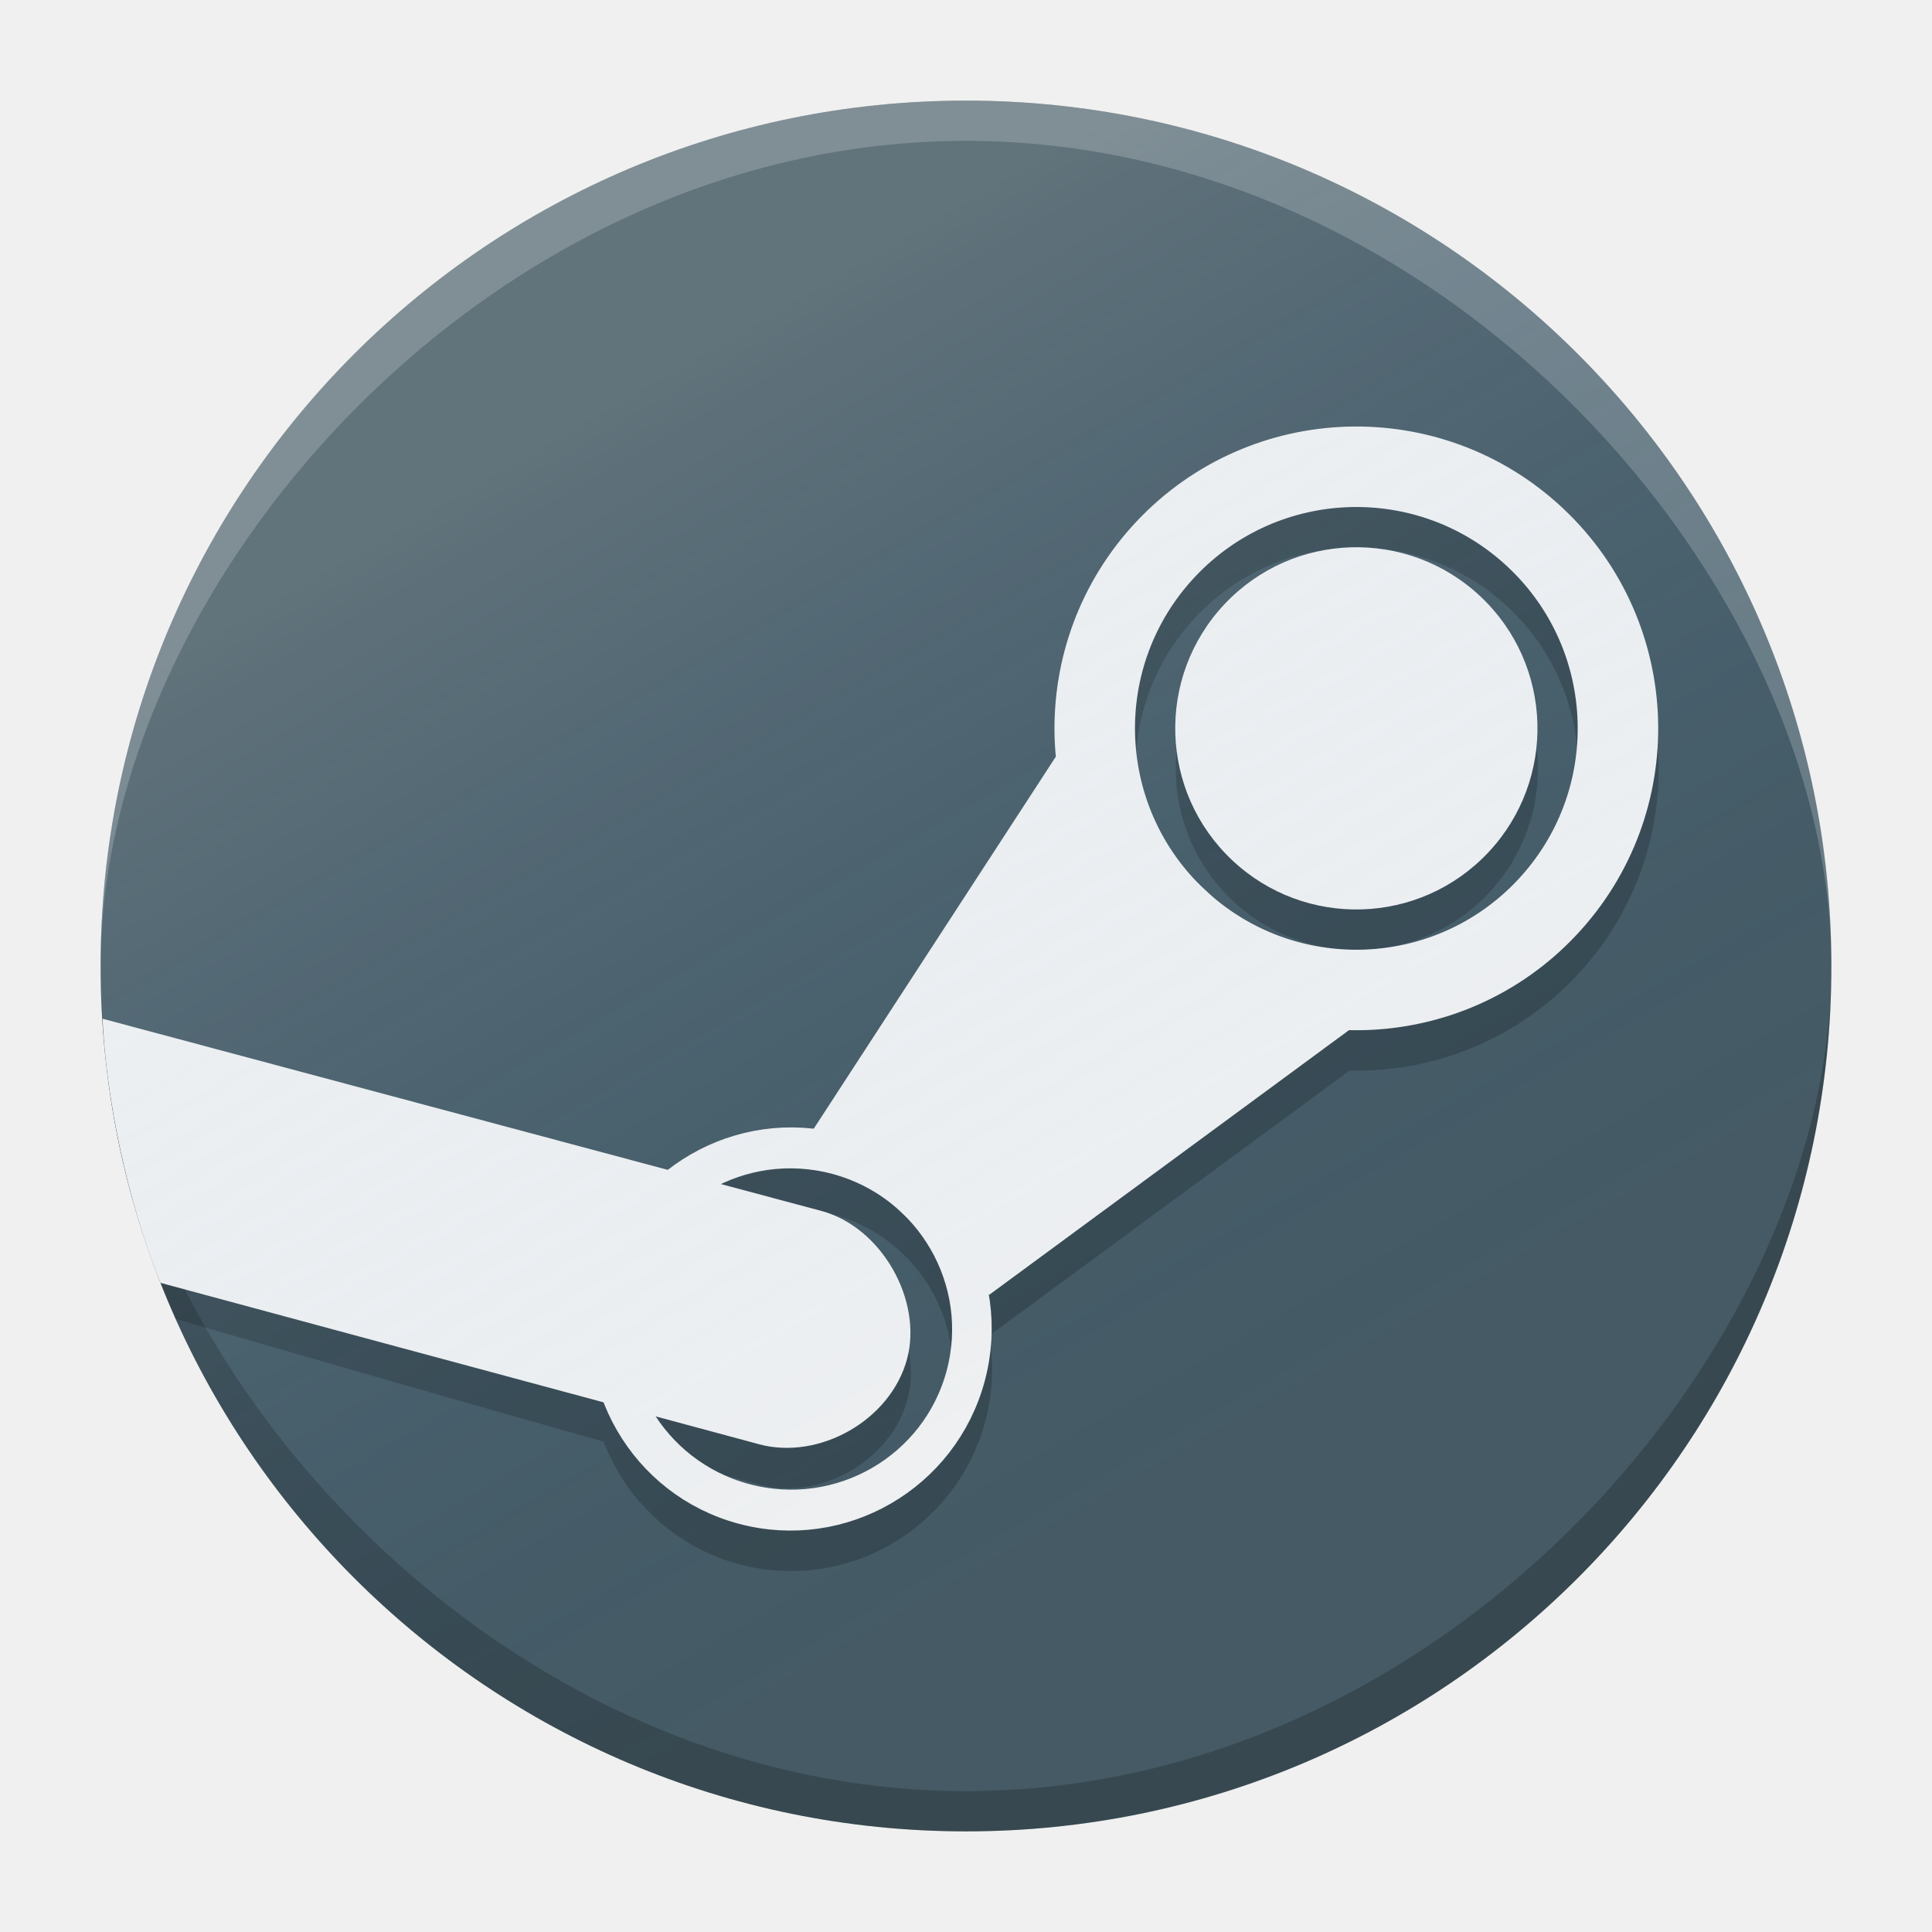
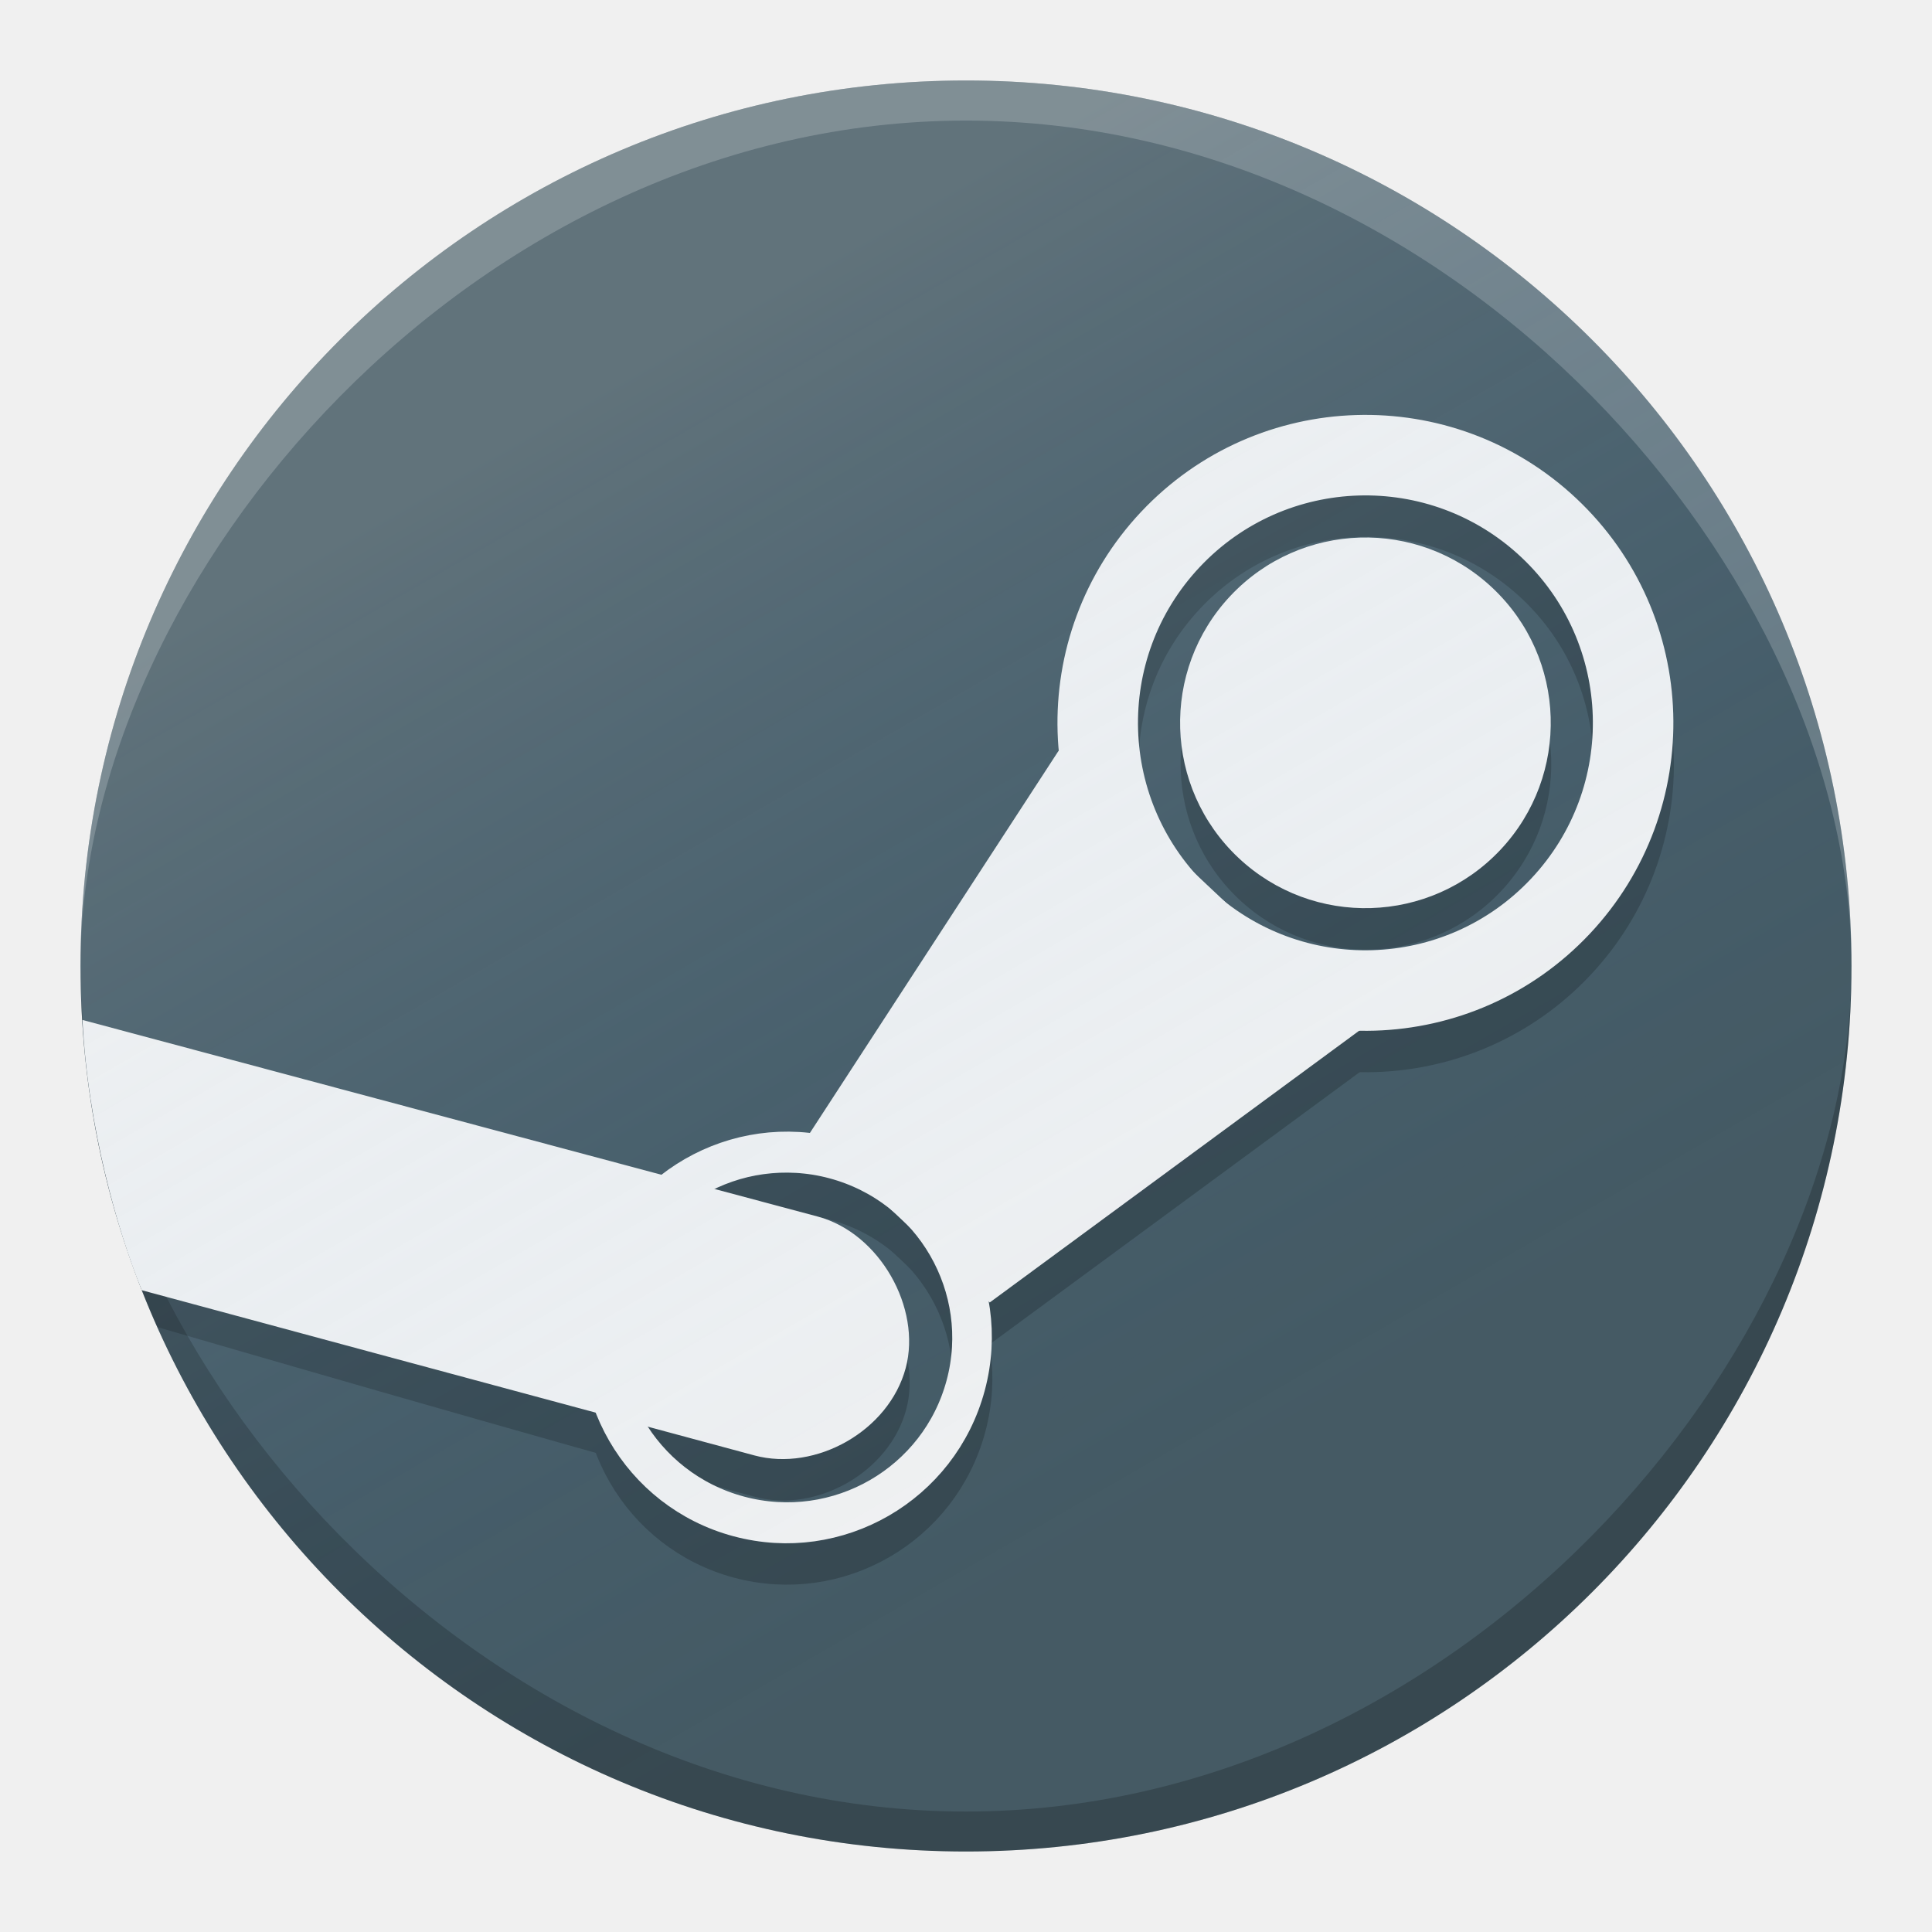
<svg xmlns="http://www.w3.org/2000/svg" xmlns:xlink="http://www.w3.org/1999/xlink" width="48" height="48" id="svg2" version="1.1">
  <defs id="defs4">
    <linearGradient xlink:href="#linearGradient4086" id="linearGradient4134" gradientUnits="userSpaceOnUse" x1="19.916" y1="14.342" x2="33.046" y2="37.084" />
    <linearGradient id="linearGradient4086">
      <stop style="stop-color:#ffffff;stop-opacity:0.149;" offset="0" id="stop4088" />
      <stop style="stop-color:#177ed5;stop-opacity:0;" offset="1" id="stop4090" />
    </linearGradient>
-     <linearGradient y2="37.084" x2="33.046" y1="14.342" x1="19.916" gradientUnits="userSpaceOnUse" id="linearGradient3043" xlink:href="#linearGradient4086" />
+     <linearGradient y2="37.084" x2="33.046" y1="14.342" x1="19.916" gradientUnits="userSpaceOnUse" id="linearGradient3043" xlink:href="#linearGradient4086" gradientTransform="matrix(1.189189,0,0,1.189189,-8.702703,996.8487)" />
  </defs>
  <g id="layer1" transform="translate(0,-1004.362)">
-     <path style="fill:#455a64;fill-opacity:1;stroke:none" d="m 45.5,1028.362 c 0,11.874 -9.626,21.5 -21.5,21.5 -11.874,0 -21.5,-9.626 -21.5,-21.5 0,-11.874 9.626,-21.5 21.5,-21.5 11.874,0 21.5,9.626 21.5,21.5 z" id="path2983" />
-     <path style="opacity:0.2;fill:#000000;fill-opacity:1;stroke:none" d="m 45.5,1028.362 c 0,9.501 -9.626,20.5 -21.5,20.5 -11.874,0 -21.5,-10.999 -21.5,-20.5 0,11.874 9.626,21.5 21.5,21.5 11.874,0 21.5,-9.626 21.5,-21.5 z" id="path2983-1" />
-     <path style="opacity:0.2;fill:#ffffff;fill-opacity:1;stroke:none" d="m 45.5,1028.362 c 0,-9.501 -9.626,-20.5 -21.5,-20.5 -11.874,0 -21.5,10.999 -21.5,20.5 0,-11.874 9.626,-21.5 21.5,-21.5 11.874,0 21.5,9.626 21.5,21.5 z" id="path2983-1-5" />
-     <g id="g3932" style="opacity:0.2" transform="translate(27.89579,39.44966)">
-       <path transform="matrix(0.3753031,0.1005622,-0.1045527,0.3901961,4.3102,985.5511)" d="m -10.695,40.045 c 0,6.151 -5.184,11.137 -11.579,11.137 -6.395,0 -11.579,-4.986 -11.579,-11.137 0,-6.151 5.184,-11.137 11.579,-11.137 6.395,0 11.579,4.986 11.579,11.137 z" id="path3009-9" style="fill:none;stroke:#000000;stroke-width:2.524;stroke-miterlimit:4;stroke-dasharray:none" />
-       <path id="path2983-0-5-4" d="m -9.021,1001.801 c 1.491,0.4 3.265,-0.595 3.674,-2.121 0.389,-1.452 -0.628,-3.274 -2.134,-3.678 L -25.253,991.217 c 0.218,2.579 1.068,4.99 1.726,6.463 0,0 9.591,2.8 14.506,4.121 z" style="fill:#000000;fill-opacity:1;stroke:none" />
-       <path transform="matrix(0.3764564,0.3541682,-0.3541682,0.3764564,16.46927,983.59)" d="m -5.745,14.722 c 0,4.808 -3.898,8.706 -8.706,8.706 -4.808,0 -8.706,-3.898 -8.706,-8.706 0,-4.808 3.898,-8.706 8.706,-8.706 4.808,0 8.706,3.898 8.706,8.706 z" id="path3801-7" style="fill:#000000;fill-opacity:1;stroke:none" />
-       <path transform="matrix(0.6286077,0.5913909,-0.5913909,0.6286077,25.47723,973.0725)" d="m -0.375,24.844 c 0,4.159 -3.372,7.531 -7.531,7.531 -4.159,0 -7.531,-3.372 -7.531,-7.531 0,-4.159 3.372,-7.531 7.531,-7.531 4.159,0 7.531,3.372 7.531,7.531 z" id="path3809-2" style="fill:none;stroke:#000000;stroke-width:2.317;stroke-miterlimit:4;stroke-opacity:1;stroke-dasharray:none" />
-       <path id="path3827-2" d="m -1.58,984.608 -6.096,9.368 4.37,4.111 9.01,-6.627 z" style="fill:#000000;stroke:none" />
+     <g id="g3398">
+       <path id="path2983" d="m 46,1028.362 c 0,12.15 -9.85,22 -22,22 -12.15,0 -22,-9.85 -22,-22 0,-12.15 9.85,-22 22,-22 12.15,0 22,9.85 22,22 z" style="fill:#455a64;fill-opacity:1;stroke:none" />
+       <path id="path2983-1" d="m 46,1028.362 c 0,9.722 -9.855,21.007 -22.005,21.007 -12.15,0 -21.995,-11.285 -21.995,-21.007 0,12.15 9.85,22 22,22 12.15,0 22,-9.85 22,-22 z" style="opacity:0.2;fill:#000000;fill-opacity:1;stroke:none" />
+       <path id="path2983-1-5" d="m 46,1028.362 c 0,-9.722 -9.85,-21.004 -22,-21.004 -12.15,0 -22,11.283 -22,21.004 0,-12.15 9.85,-22 22,-22 12.15,0 22,9.85 22,22 z" style="opacity:0.2;fill:#ffffff;fill-opacity:1;stroke:none" />
+       <g transform="matrix(1.023256,0,0,1.023256,27.98639,16.45171)" style="opacity:0.2" id="g3932">
+         <ellipse style="fill:none;stroke:#000000;stroke-width:2.467;stroke-miterlimit:4;stroke-dasharray:none" id="path3009-9" transform="matrix(0.3753031,0.1005622,-0.1045527,0.3901961,4.3102,985.5511)" cx="-22.274" cy="40.045" rx="11.579" ry="11.137" />
+         <path style="fill:#000000;fill-opacity:1;stroke:none" d="m -9.021,1001.801 c 1.491,0.4 3.265,-0.595 3.674,-2.121 0.389,-1.452 -0.628,-3.274 -2.134,-3.678 L -25.253,991.217 c 0.218,2.579 1.068,4.99 1.726,6.463 0,0 9.591,2.8 14.506,4.121 z" id="path2983-0-5-4" />
+         <circle style="fill:#000000;fill-opacity:1;stroke:none" id="path3801-7" transform="matrix(0.3764564,0.3541682,-0.3541682,0.3764564,16.46927,983.59)" cx="-14.451" cy="14.722" r="8.706" />
+         <circle style="fill:none;stroke:#000000;stroke-width:2.265;stroke-miterlimit:4;stroke-dasharray:none;stroke-opacity:1" id="path3809-2" transform="matrix(0.6286077,0.5913909,-0.5913909,0.6286077,25.47723,973.0725)" cx="-7.906" cy="24.844" r="7.531" />
+         <path style="fill:#000000;stroke:none" d="m -1.58,984.608 -6.096,9.368 4.37,4.111 9.01,-6.627 z" id="path3827-2" />
+       </g>
+       <g transform="matrix(1.023256,0,0,1.023256,-0.5581392,-23.91538)" id="g3864">
+         <g id="g3860">
+           <ellipse transform="matrix(0.3753031,0.1005622,-0.1045527,0.3901961,32.19325,1023.995)" id="path3009" style="fill:none;stroke:#f2f2f2;stroke-width:2.467;stroke-miterlimit:4;stroke-dasharray:none" cx="-22.274" cy="40.045" rx="11.579" ry="11.137" />
+           <path id="path2983-0-5" d="m 18.862,1040.245 c 1.491,0.4 3.265,-0.595 3.674,-2.121 0.389,-1.452 -0.628,-3.274 -2.134,-3.678 l -17.854,-4.774 c 0.13,2.601 0.842,5.095 1.439,6.562 0,0 9.961,2.69 14.876,4.011 z" style="fill:#f2f2f2;fill-opacity:1;stroke:none" />
+         </g>
+         <g id="g3854" transform="matrix(0.9733685,0.2292462,-0.2292462,0.9733685,237.468,24.16696)">
+           <g id="g3850">
+             <circle style="fill:#f2f2f2;fill-opacity:1;stroke:none" id="path3801" transform="matrix(0.4476225,0.258435,-0.258435,0.4476225,40.78454,1015.563)" cx="-14.451" cy="14.722" r="8.706" />
+             <circle style="fill:none;stroke:#f2f2f2;stroke-width:2.265;stroke-miterlimit:4;stroke-dasharray:none;stroke-opacity:1" id="path3809" transform="matrix(0.747441,0.4315353,-0.4315353,0.747441,47.14151,1003.261)" cx="-7.906" cy="24.844" r="7.531" />
+           </g>
+           <path id="path3827" d="m 23.449,1020.692 -3.786,10.516 5.196,3 7.25,-8.516 z" style="fill:#f2f2f2;stroke:none" />
+         </g>
+       </g>
+       <circle id="path2983-1-3" style="fill:url(#linearGradient3043);fill-opacity:1;stroke:none" cx="24" cy="1028.362" r="22" />
    </g>
-     <g id="g3864">
-       <g id="g3860">
-         <path style="fill:none;stroke:#f2f2f2;stroke-width:2.524;stroke-miterlimit:4;stroke-dasharray:none" id="path3009" d="m -10.695,40.045 c 0,6.151 -5.184,11.137 -11.579,11.137 -6.395,0 -11.579,-4.986 -11.579,-11.137 0,-6.151 5.184,-11.137 11.579,-11.137 6.395,0 11.579,4.986 11.579,11.137 z" transform="matrix(0.3753031,0.1005622,-0.1045527,0.3901961,32.19325,1023.995)" />
-         <path style="fill:#f2f2f2;fill-opacity:1;stroke:none" d="m 18.862,1040.245 c 1.491,0.4 3.265,-0.595 3.674,-2.121 0.389,-1.452 -0.628,-3.274 -2.134,-3.678 l -17.854,-4.774 c 0.13,2.601 0.842,5.095 1.439,6.562 0,0 9.961,2.69 14.876,4.011 z" id="path2983-0-5" />
-       </g>
-       <g transform="matrix(0.9733685,0.2292462,-0.2292462,0.9733685,237.468,24.16696)" id="g3854">
-         <g id="g3850">
-           <path transform="matrix(0.4476225,0.258435,-0.258435,0.4476225,40.78454,1015.563)" d="m -5.745,14.722 c 0,4.808 -3.898,8.706 -8.706,8.706 -4.808,0 -8.706,-3.898 -8.706,-8.706 0,-4.808 3.898,-8.706 8.706,-8.706 4.808,0 8.706,3.898 8.706,8.706 z" id="path3801" style="fill:#f2f2f2;fill-opacity:1;stroke:none" />
-           <path transform="matrix(0.747441,0.4315353,-0.4315353,0.747441,47.14151,1003.261)" d="m -0.375,24.844 c 0,4.159 -3.372,7.531 -7.531,7.531 -4.159,0 -7.531,-3.372 -7.531,-7.531 0,-4.159 3.372,-7.531 7.531,-7.531 4.159,0 7.531,3.372 7.531,7.531 z" id="path3809" style="fill:none;stroke:#f2f2f2;stroke-width:2.317;stroke-miterlimit:4;stroke-opacity:1;stroke-dasharray:none" />
-         </g>
-         <path style="fill:#f2f2f2;stroke:none" d="m 23.449,1020.692 -3.786,10.516 5.196,3 7.25,-8.516 z" id="path3827" />
-       </g>
-     </g>
-     <path style="fill:url(#linearGradient3043);fill-opacity:1;stroke:none" id="path2983-1-3" d="M 46,26.5 C 46,36.717 37.717,45 27.5,45 17.283,45 9,36.717 9,26.5 9,16.283 17.283,8 27.5,8 37.717,8 46,16.283 46,26.5 z" transform="matrix(1.162162,0,0,1.162162,-7.95946,997.5649)" />
  </g>
</svg>
